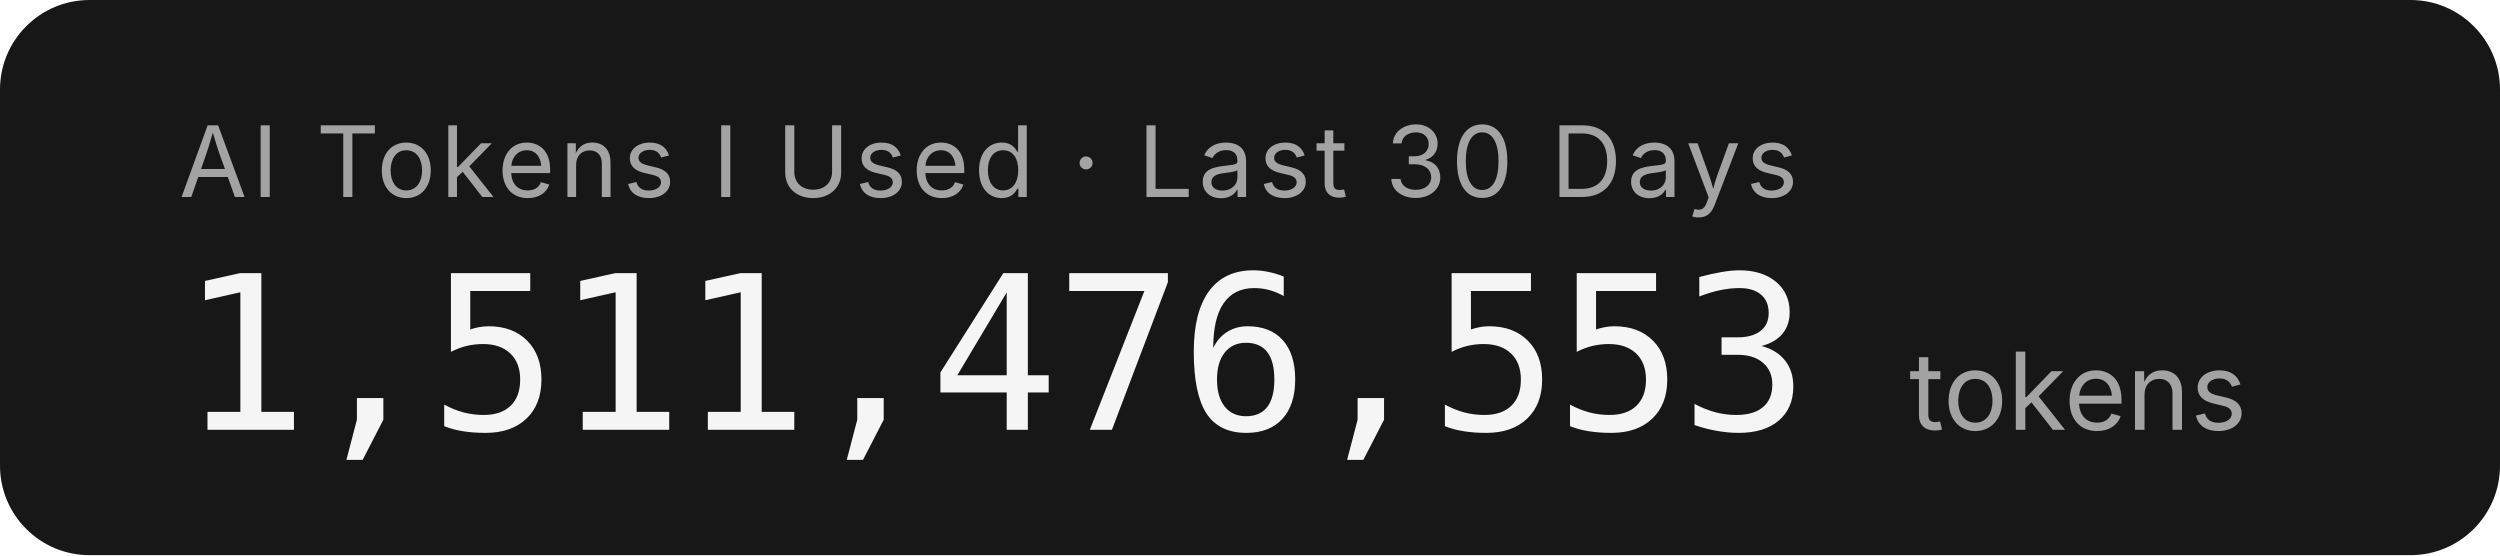
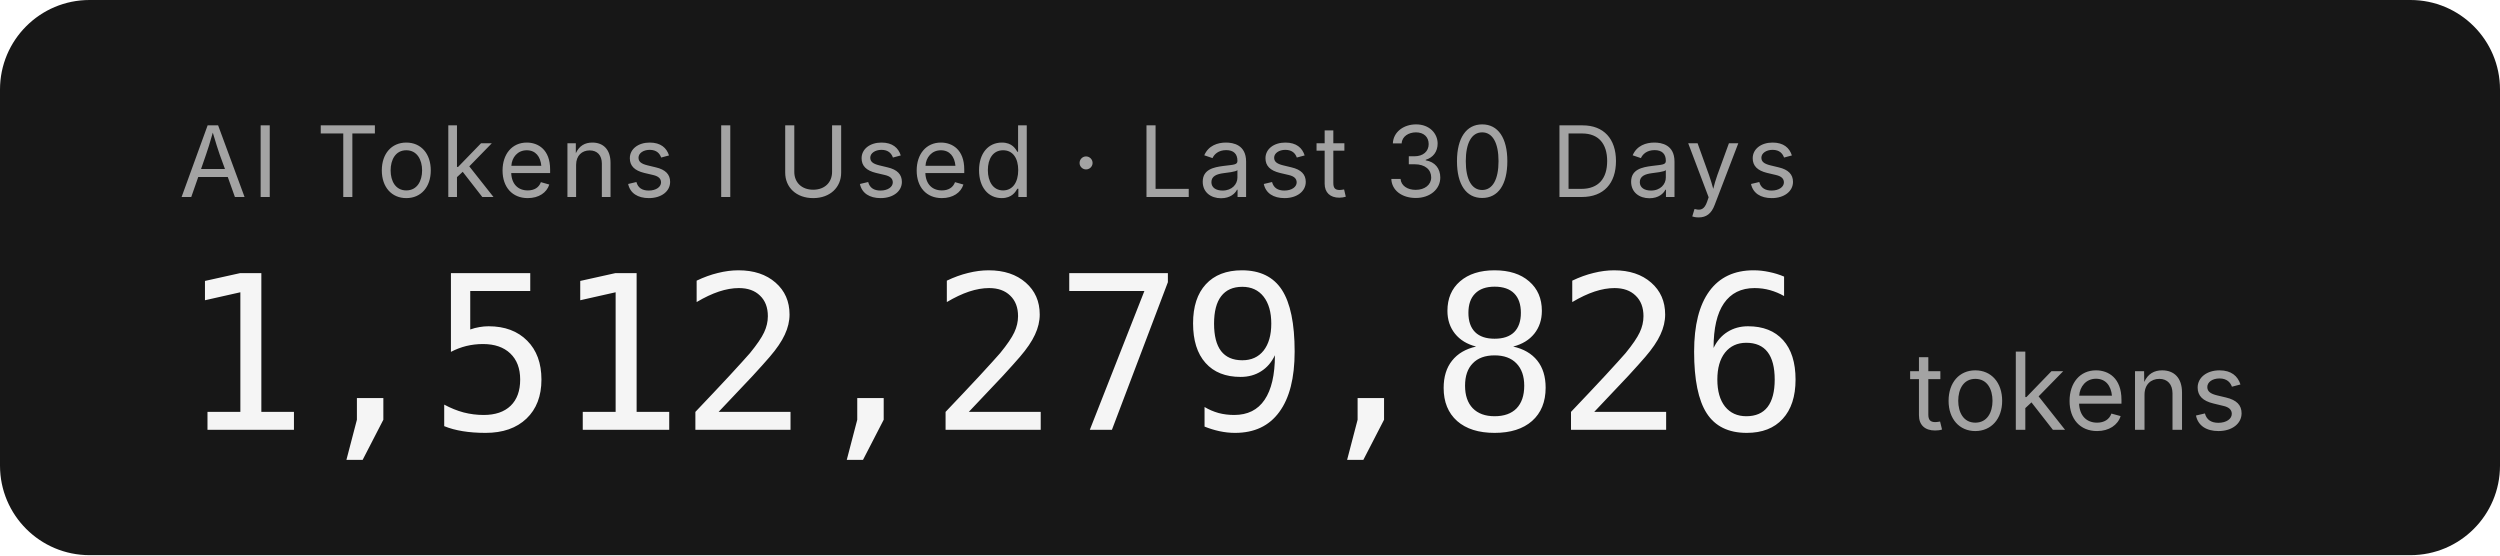
- <svg xmlns="http://www.w3.org/2000/svg" width="279.2" height="62" role="img" aria-label="AI Tokens I Used · Last 30 Days: 1,511,476,553 tokens">
+ <svg xmlns="http://www.w3.org/2000/svg" width="279.2" height="62" role="img" aria-label="AI Tokens I Used · Last 30 Days: 1,512,279,826 tokens">
  <rect width="279.2" height="62" rx="10" fill="#171717" />
  <g font-family="'Inter','SF Pro Display',-apple-system,'Segoe UI',sans-serif">
    <text x="20" y="22" fill="#a3a3a3" font-size="11" letter-spacing="0.05em">AI Tokens I Used · Last 30 Days</text>
-     <text x="20" y="48" fill="#f5f5f5" font-size="24" font-weight="300" font-family="'SF Mono','Cascadia Code','Consolas',monospace" letter-spacing="-0.02em">1,511,476,553</text>
+     <text x="20" y="48" fill="#f5f5f5" font-size="24" font-weight="300" font-family="'SF Mono','Cascadia Code','Consolas',monospace" letter-spacing="-0.02em">1,512,279,826</text>
    <text x="213.2" y="48" fill="#a3a3a3" font-size="12">tokens</text>
  </g>
</svg>
